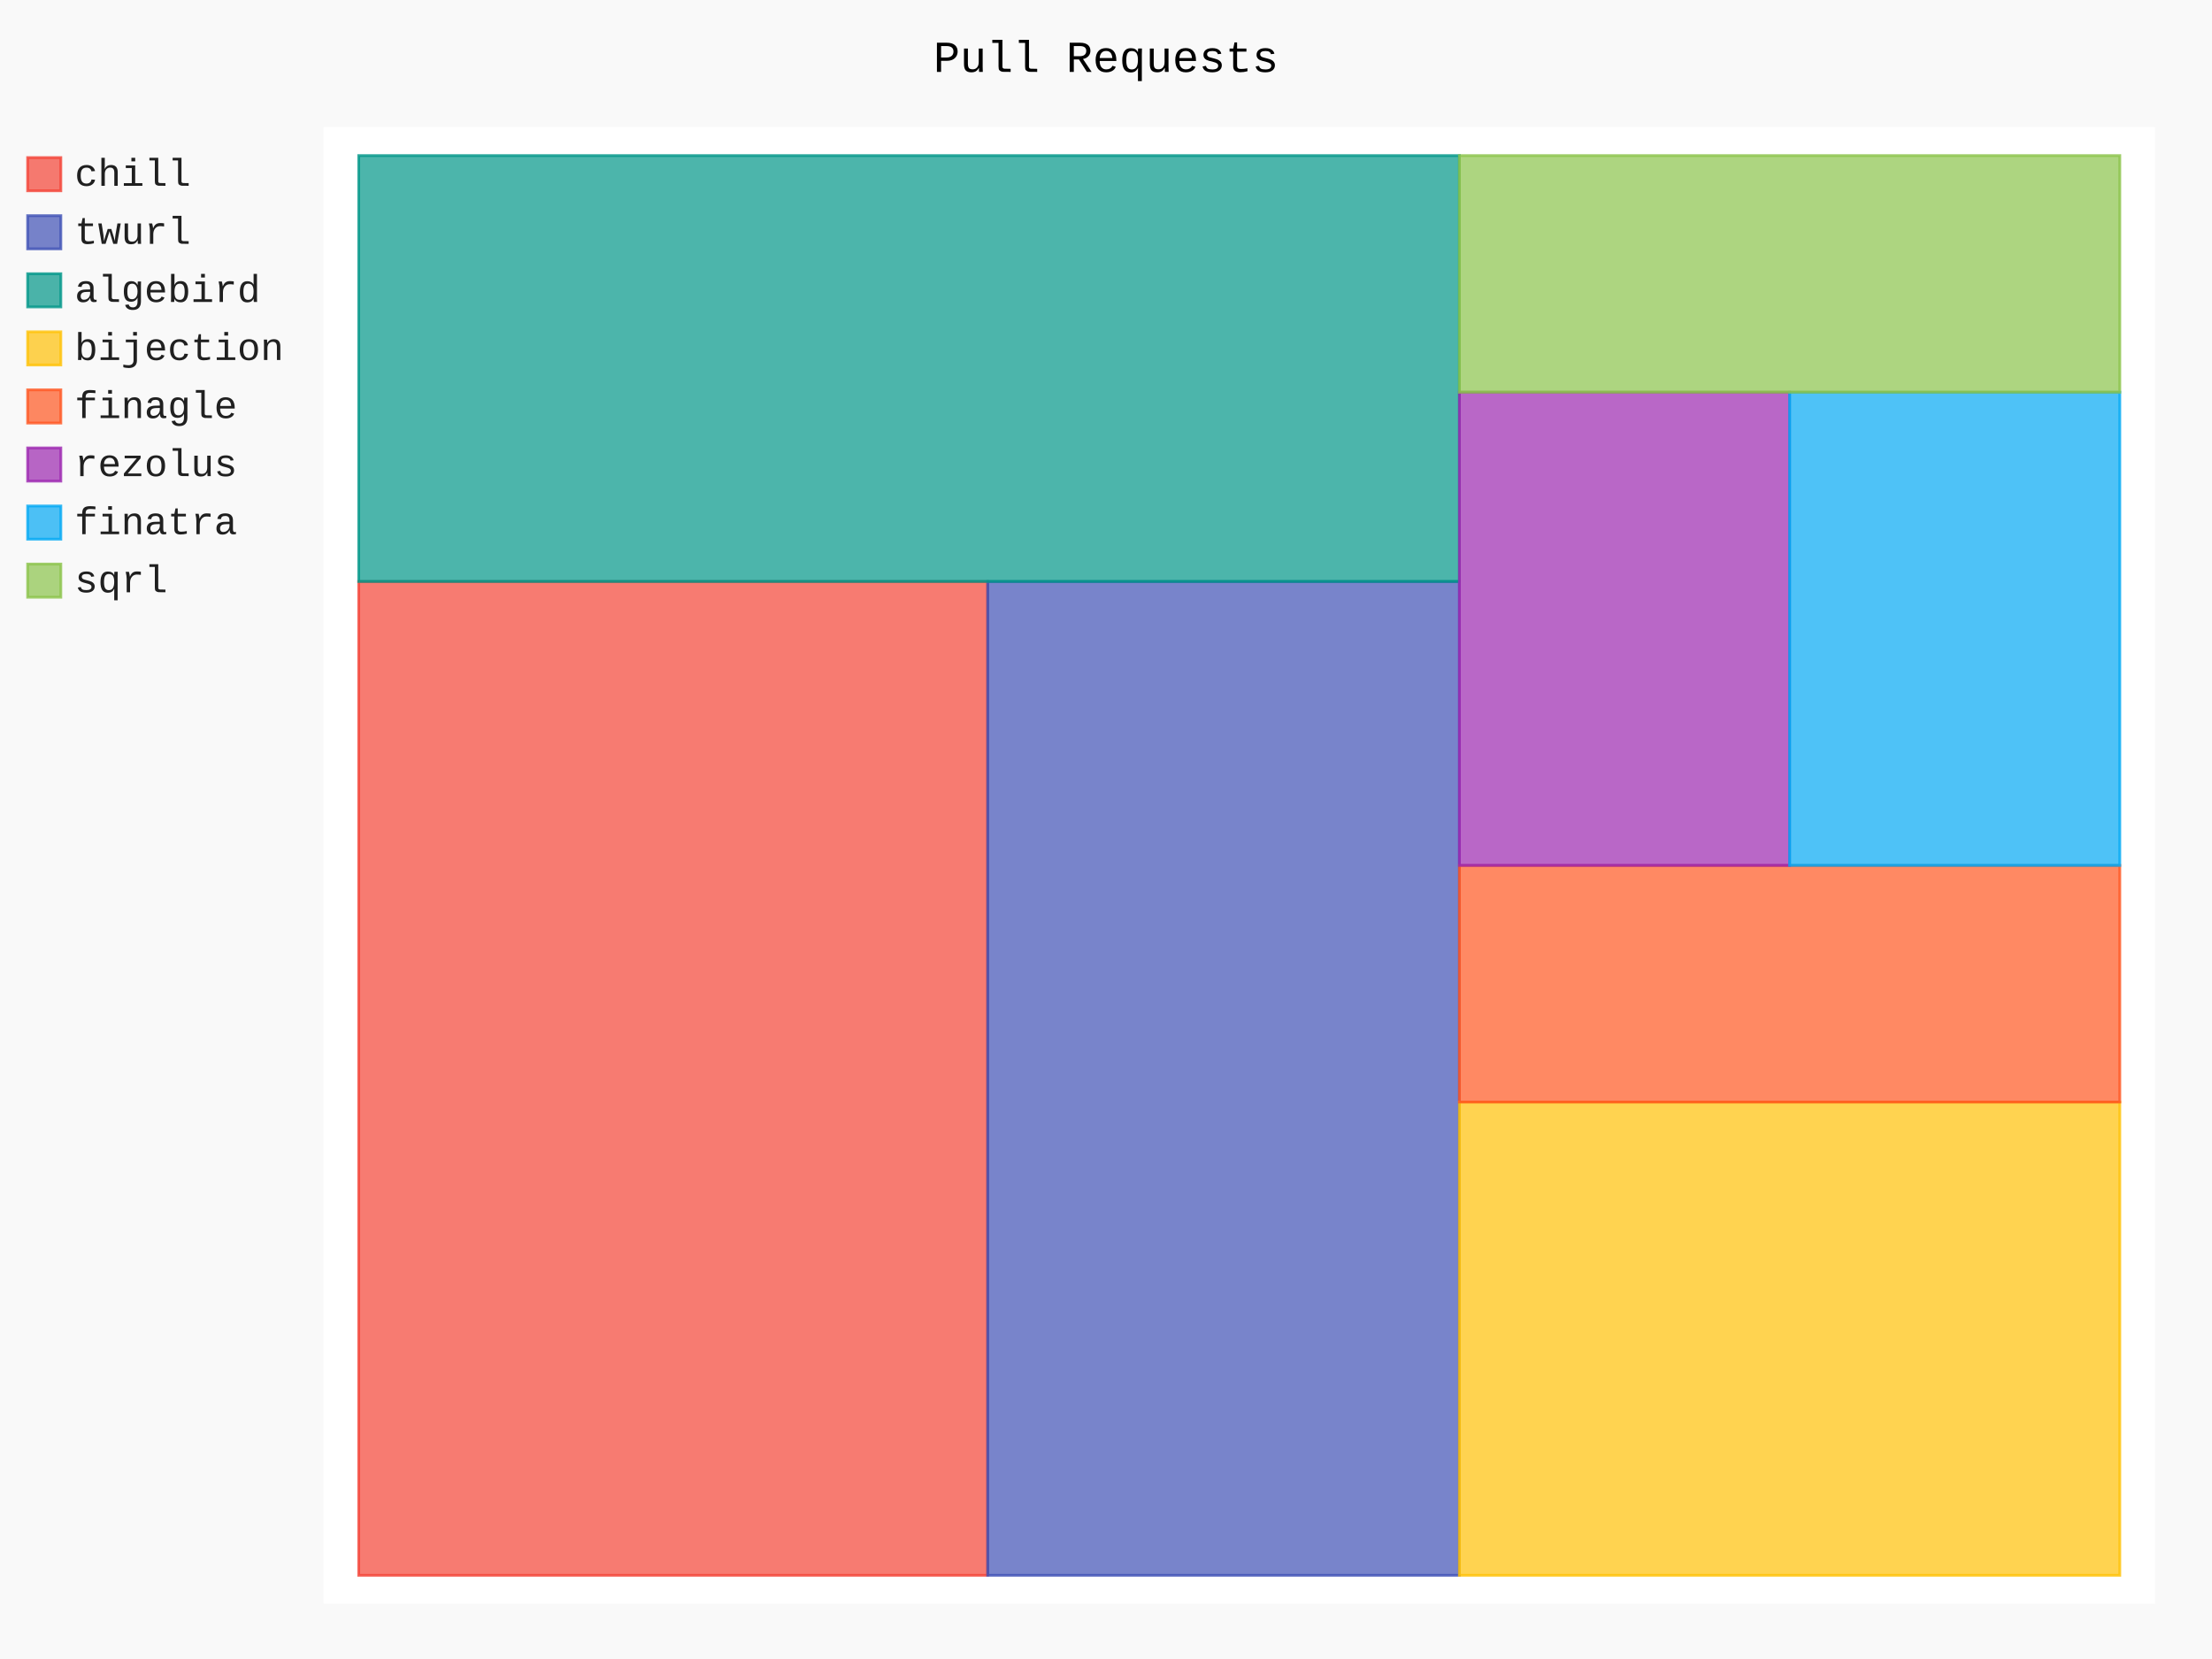
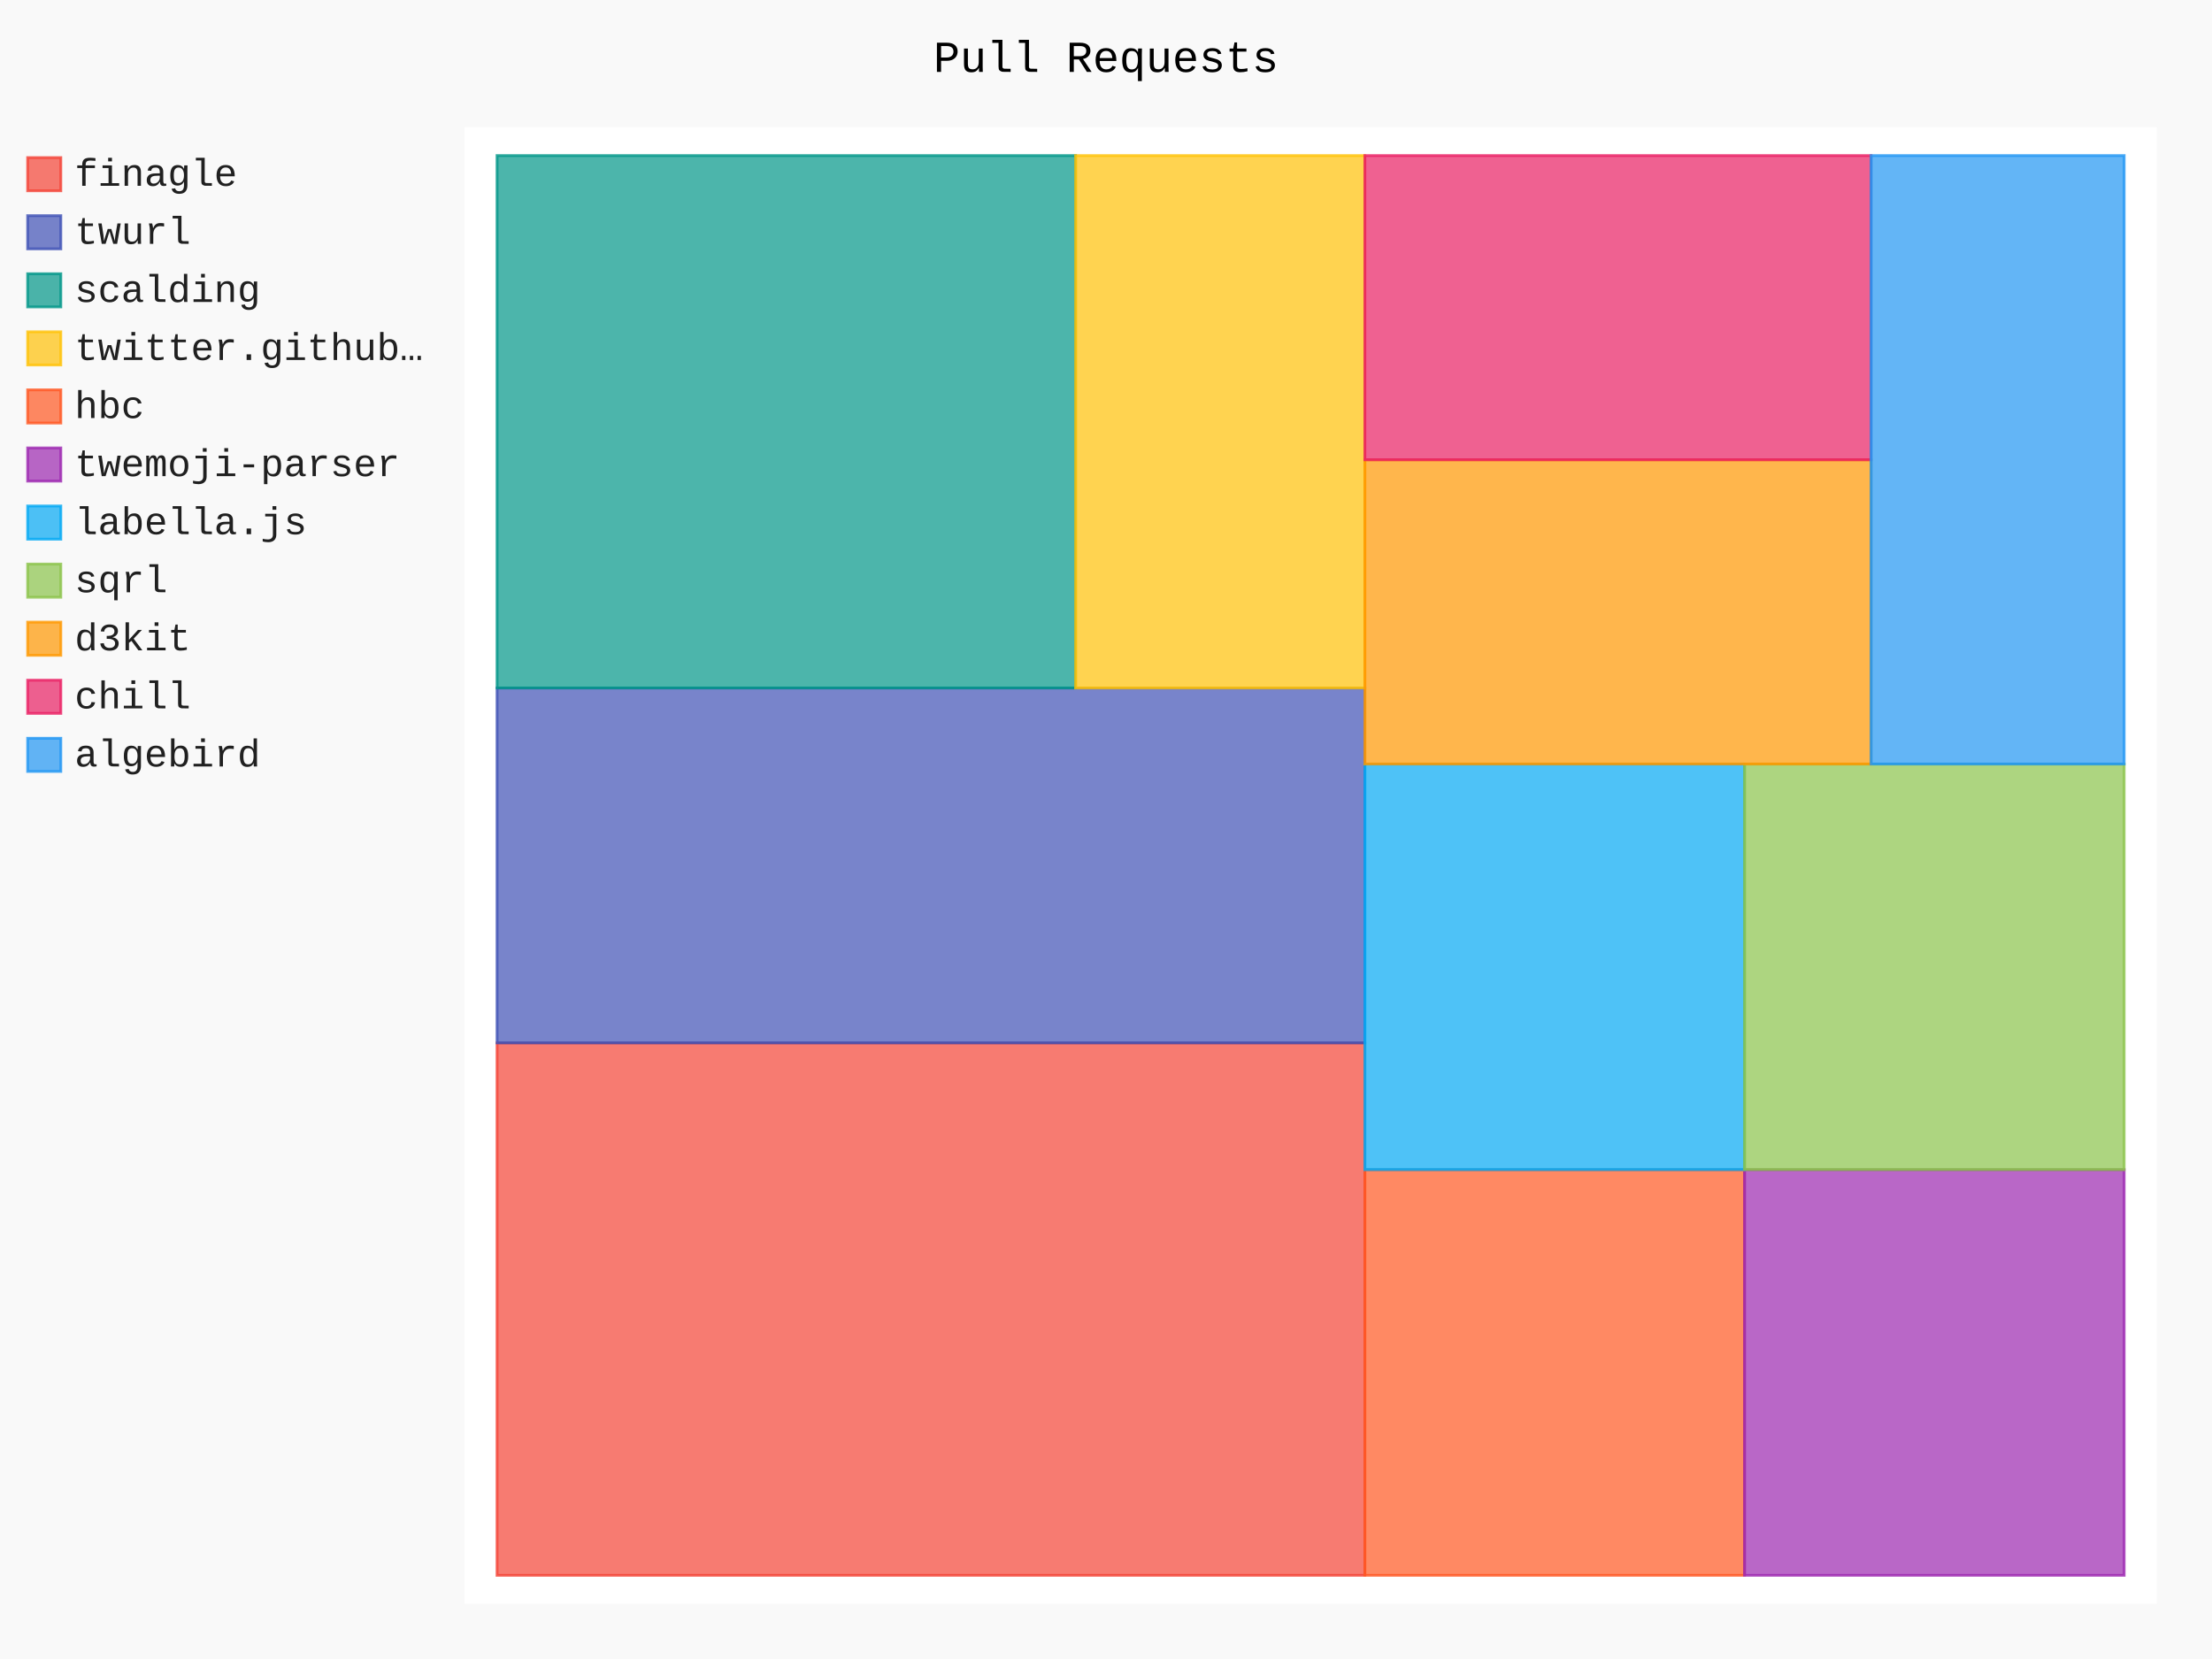
- <svg xmlns="http://www.w3.org/2000/svg" class="pygal-chart" id="chart-00b64960-4333-495f-93f5-dc9e5ab3e1af" viewBox="0 0 800 600">
+ <svg xmlns="http://www.w3.org/2000/svg" class="pygal-chart" id="chart-ea0b2c47-1f53-42cb-af7e-dedbce5cb8f7" viewBox="0 0 800 600">
  <defs>
-     <style type="text/css">#chart-00b64960-4333-495f-93f5-dc9e5ab3e1af{-webkit-user-select:none;-webkit-font-smoothing:antialiased;font-family:Consolas,"Liberation Mono",Menlo,Courier,monospace}#chart-00b64960-4333-495f-93f5-dc9e5ab3e1af .title{font-family:Consolas,"Liberation Mono",Menlo,Courier,monospace;font-size:16px}#chart-00b64960-4333-495f-93f5-dc9e5ab3e1af .legends .legend text{font-family:Consolas,"Liberation Mono",Menlo,Courier,monospace;font-size:14px}#chart-00b64960-4333-495f-93f5-dc9e5ab3e1af .axis text{font-family:Consolas,"Liberation Mono",Menlo,Courier,monospace;font-size:10px}#chart-00b64960-4333-495f-93f5-dc9e5ab3e1af .axis text.major{font-family:Consolas,"Liberation Mono",Menlo,Courier,monospace;font-size:10px}#chart-00b64960-4333-495f-93f5-dc9e5ab3e1af .text-overlay text.value{font-family:Consolas,"Liberation Mono",Menlo,Courier,monospace;font-size:16px}#chart-00b64960-4333-495f-93f5-dc9e5ab3e1af .text-overlay text.label{font-family:Consolas,"Liberation Mono",Menlo,Courier,monospace;font-size:10px}#chart-00b64960-4333-495f-93f5-dc9e5ab3e1af .tooltip{font-family:Consolas,"Liberation Mono",Menlo,Courier,monospace;font-size:14px}#chart-00b64960-4333-495f-93f5-dc9e5ab3e1af text.no_data{font-family:Consolas,"Liberation Mono",Menlo,Courier,monospace;font-size:64px}
- #chart-00b64960-4333-495f-93f5-dc9e5ab3e1af{background-color:rgba(249,249,249,1)}#chart-00b64960-4333-495f-93f5-dc9e5ab3e1af path,#chart-00b64960-4333-495f-93f5-dc9e5ab3e1af line,#chart-00b64960-4333-495f-93f5-dc9e5ab3e1af rect,#chart-00b64960-4333-495f-93f5-dc9e5ab3e1af circle{-webkit-transition:150ms;-moz-transition:150ms;transition:150ms}#chart-00b64960-4333-495f-93f5-dc9e5ab3e1af .graph &gt; .background{fill:rgba(249,249,249,1)}#chart-00b64960-4333-495f-93f5-dc9e5ab3e1af .plot &gt; .background{fill:rgba(255,255,255,1)}#chart-00b64960-4333-495f-93f5-dc9e5ab3e1af .graph{fill:rgba(0,0,0,.87)}#chart-00b64960-4333-495f-93f5-dc9e5ab3e1af text.no_data{fill:rgba(0,0,0,1)}#chart-00b64960-4333-495f-93f5-dc9e5ab3e1af .title{fill:rgba(0,0,0,1)}#chart-00b64960-4333-495f-93f5-dc9e5ab3e1af .legends .legend text{fill:rgba(0,0,0,.87)}#chart-00b64960-4333-495f-93f5-dc9e5ab3e1af .legends .legend:hover text{fill:rgba(0,0,0,1)}#chart-00b64960-4333-495f-93f5-dc9e5ab3e1af .axis .line{stroke:rgba(0,0,0,1)}#chart-00b64960-4333-495f-93f5-dc9e5ab3e1af .axis .guide.line{stroke:rgba(0,0,0,.54)}#chart-00b64960-4333-495f-93f5-dc9e5ab3e1af .axis .major.line{stroke:rgba(0,0,0,.87)}#chart-00b64960-4333-495f-93f5-dc9e5ab3e1af .axis text.major{fill:rgba(0,0,0,1)}#chart-00b64960-4333-495f-93f5-dc9e5ab3e1af .axis.y .guides:hover .guide.line,#chart-00b64960-4333-495f-93f5-dc9e5ab3e1af .line-graph .axis.x .guides:hover .guide.line,#chart-00b64960-4333-495f-93f5-dc9e5ab3e1af .stackedline-graph .axis.x .guides:hover .guide.line,#chart-00b64960-4333-495f-93f5-dc9e5ab3e1af .xy-graph .axis.x .guides:hover .guide.line{stroke:rgba(0,0,0,1)}#chart-00b64960-4333-495f-93f5-dc9e5ab3e1af .axis .guides:hover text{fill:rgba(0,0,0,1)}#chart-00b64960-4333-495f-93f5-dc9e5ab3e1af .reactive{fill-opacity:.7;stroke-opacity:.8}#chart-00b64960-4333-495f-93f5-dc9e5ab3e1af .ci{stroke:rgba(0,0,0,.87)}#chart-00b64960-4333-495f-93f5-dc9e5ab3e1af .reactive.active,#chart-00b64960-4333-495f-93f5-dc9e5ab3e1af .active .reactive{fill-opacity:.8;stroke-opacity:.9;stroke-width:4}#chart-00b64960-4333-495f-93f5-dc9e5ab3e1af .ci .reactive.active{stroke-width:1.5}#chart-00b64960-4333-495f-93f5-dc9e5ab3e1af .series text{fill:rgba(0,0,0,1)}#chart-00b64960-4333-495f-93f5-dc9e5ab3e1af .tooltip rect{fill:rgba(255,255,255,1);stroke:rgba(0,0,0,1);-webkit-transition:opacity 150ms;-moz-transition:opacity 150ms;transition:opacity 150ms}#chart-00b64960-4333-495f-93f5-dc9e5ab3e1af .tooltip .label{fill:rgba(0,0,0,.87)}#chart-00b64960-4333-495f-93f5-dc9e5ab3e1af .tooltip .label{fill:rgba(0,0,0,.87)}#chart-00b64960-4333-495f-93f5-dc9e5ab3e1af .tooltip .legend{font-size:.8em;fill:rgba(0,0,0,.54)}#chart-00b64960-4333-495f-93f5-dc9e5ab3e1af .tooltip .x_label{font-size:.6em;fill:rgba(0,0,0,1)}#chart-00b64960-4333-495f-93f5-dc9e5ab3e1af .tooltip .xlink{font-size:.5em;text-decoration:underline}#chart-00b64960-4333-495f-93f5-dc9e5ab3e1af .tooltip .value{font-size:1.5em}#chart-00b64960-4333-495f-93f5-dc9e5ab3e1af .bound{font-size:.5em}#chart-00b64960-4333-495f-93f5-dc9e5ab3e1af .max-value{font-size:.75em;fill:rgba(0,0,0,.54)}#chart-00b64960-4333-495f-93f5-dc9e5ab3e1af .map-element{fill:rgba(255,255,255,1);stroke:rgba(0,0,0,.54) !important}#chart-00b64960-4333-495f-93f5-dc9e5ab3e1af .map-element .reactive{fill-opacity:inherit;stroke-opacity:inherit}#chart-00b64960-4333-495f-93f5-dc9e5ab3e1af .color-0,#chart-00b64960-4333-495f-93f5-dc9e5ab3e1af .color-0 a:visited{stroke:#F44336;fill:#F44336}#chart-00b64960-4333-495f-93f5-dc9e5ab3e1af .color-1,#chart-00b64960-4333-495f-93f5-dc9e5ab3e1af .color-1 a:visited{stroke:#3F51B5;fill:#3F51B5}#chart-00b64960-4333-495f-93f5-dc9e5ab3e1af .color-2,#chart-00b64960-4333-495f-93f5-dc9e5ab3e1af .color-2 a:visited{stroke:#009688;fill:#009688}#chart-00b64960-4333-495f-93f5-dc9e5ab3e1af .color-3,#chart-00b64960-4333-495f-93f5-dc9e5ab3e1af .color-3 a:visited{stroke:#FFC107;fill:#FFC107}#chart-00b64960-4333-495f-93f5-dc9e5ab3e1af .color-4,#chart-00b64960-4333-495f-93f5-dc9e5ab3e1af .color-4 a:visited{stroke:#FF5722;fill:#FF5722}#chart-00b64960-4333-495f-93f5-dc9e5ab3e1af .color-5,#chart-00b64960-4333-495f-93f5-dc9e5ab3e1af .color-5 a:visited{stroke:#9C27B0;fill:#9C27B0}#chart-00b64960-4333-495f-93f5-dc9e5ab3e1af .color-6,#chart-00b64960-4333-495f-93f5-dc9e5ab3e1af .color-6 a:visited{stroke:#03A9F4;fill:#03A9F4}#chart-00b64960-4333-495f-93f5-dc9e5ab3e1af .color-7,#chart-00b64960-4333-495f-93f5-dc9e5ab3e1af .color-7 a:visited{stroke:#8BC34A;fill:#8BC34A}#chart-00b64960-4333-495f-93f5-dc9e5ab3e1af .text-overlay .color-0 text{fill:black}#chart-00b64960-4333-495f-93f5-dc9e5ab3e1af .text-overlay .color-1 text{fill:black}#chart-00b64960-4333-495f-93f5-dc9e5ab3e1af .text-overlay .color-2 text{fill:black}#chart-00b64960-4333-495f-93f5-dc9e5ab3e1af .text-overlay .color-3 text{fill:black}#chart-00b64960-4333-495f-93f5-dc9e5ab3e1af .text-overlay .color-4 text{fill:black}#chart-00b64960-4333-495f-93f5-dc9e5ab3e1af .text-overlay .color-5 text{fill:black}#chart-00b64960-4333-495f-93f5-dc9e5ab3e1af .text-overlay .color-6 text{fill:black}#chart-00b64960-4333-495f-93f5-dc9e5ab3e1af .text-overlay .color-7 text{fill:black}
- #chart-00b64960-4333-495f-93f5-dc9e5ab3e1af text.no_data{text-anchor:middle}#chart-00b64960-4333-495f-93f5-dc9e5ab3e1af .guide.line{fill:none}#chart-00b64960-4333-495f-93f5-dc9e5ab3e1af .centered{text-anchor:middle}#chart-00b64960-4333-495f-93f5-dc9e5ab3e1af .title{text-anchor:middle}#chart-00b64960-4333-495f-93f5-dc9e5ab3e1af .legends .legend text{fill-opacity:1}#chart-00b64960-4333-495f-93f5-dc9e5ab3e1af .axis.x text{text-anchor:middle}#chart-00b64960-4333-495f-93f5-dc9e5ab3e1af .axis.x:not(.web) text[transform]{text-anchor:start}#chart-00b64960-4333-495f-93f5-dc9e5ab3e1af .axis.x:not(.web) text[transform].backwards{text-anchor:end}#chart-00b64960-4333-495f-93f5-dc9e5ab3e1af .axis.y text{text-anchor:end}#chart-00b64960-4333-495f-93f5-dc9e5ab3e1af .axis.y text[transform].backwards{text-anchor:start}#chart-00b64960-4333-495f-93f5-dc9e5ab3e1af .axis.y2 text{text-anchor:start}#chart-00b64960-4333-495f-93f5-dc9e5ab3e1af .axis.y2 text[transform].backwards{text-anchor:end}#chart-00b64960-4333-495f-93f5-dc9e5ab3e1af .axis .guide.line{stroke-dasharray:4,4}#chart-00b64960-4333-495f-93f5-dc9e5ab3e1af .axis .major.guide.line{stroke-dasharray:6,6}#chart-00b64960-4333-495f-93f5-dc9e5ab3e1af .horizontal .axis.y .guide.line,#chart-00b64960-4333-495f-93f5-dc9e5ab3e1af .horizontal .axis.y2 .guide.line,#chart-00b64960-4333-495f-93f5-dc9e5ab3e1af .vertical .axis.x .guide.line{opacity:0}#chart-00b64960-4333-495f-93f5-dc9e5ab3e1af .horizontal .axis.always_show .guide.line,#chart-00b64960-4333-495f-93f5-dc9e5ab3e1af .vertical .axis.always_show .guide.line{opacity:1 !important}#chart-00b64960-4333-495f-93f5-dc9e5ab3e1af .axis.y .guides:hover .guide.line,#chart-00b64960-4333-495f-93f5-dc9e5ab3e1af .axis.y2 .guides:hover .guide.line,#chart-00b64960-4333-495f-93f5-dc9e5ab3e1af .axis.x .guides:hover .guide.line{opacity:1}#chart-00b64960-4333-495f-93f5-dc9e5ab3e1af .axis .guides:hover text{opacity:1}#chart-00b64960-4333-495f-93f5-dc9e5ab3e1af .nofill{fill:none}#chart-00b64960-4333-495f-93f5-dc9e5ab3e1af .subtle-fill{fill-opacity:.2}#chart-00b64960-4333-495f-93f5-dc9e5ab3e1af .dot{stroke-width:1px;fill-opacity:1}#chart-00b64960-4333-495f-93f5-dc9e5ab3e1af .dot.active{stroke-width:5px}#chart-00b64960-4333-495f-93f5-dc9e5ab3e1af .dot.negative{fill:transparent}#chart-00b64960-4333-495f-93f5-dc9e5ab3e1af text,#chart-00b64960-4333-495f-93f5-dc9e5ab3e1af tspan{stroke:none !important}#chart-00b64960-4333-495f-93f5-dc9e5ab3e1af .series text.active{opacity:1}#chart-00b64960-4333-495f-93f5-dc9e5ab3e1af .tooltip rect{fill-opacity:.95;stroke-width:.5}#chart-00b64960-4333-495f-93f5-dc9e5ab3e1af .tooltip text{fill-opacity:1}#chart-00b64960-4333-495f-93f5-dc9e5ab3e1af .showable{visibility:hidden}#chart-00b64960-4333-495f-93f5-dc9e5ab3e1af .showable.shown{visibility:visible}#chart-00b64960-4333-495f-93f5-dc9e5ab3e1af .gauge-background{fill:rgba(229,229,229,1);stroke:none}#chart-00b64960-4333-495f-93f5-dc9e5ab3e1af .bg-lines{stroke:rgba(249,249,249,1);stroke-width:2px}</style>
+     <style type="text/css">#chart-ea0b2c47-1f53-42cb-af7e-dedbce5cb8f7{-webkit-user-select:none;-webkit-font-smoothing:antialiased;font-family:Consolas,"Liberation Mono",Menlo,Courier,monospace}#chart-ea0b2c47-1f53-42cb-af7e-dedbce5cb8f7 .title{font-family:Consolas,"Liberation Mono",Menlo,Courier,monospace;font-size:16px}#chart-ea0b2c47-1f53-42cb-af7e-dedbce5cb8f7 .legends .legend text{font-family:Consolas,"Liberation Mono",Menlo,Courier,monospace;font-size:14px}#chart-ea0b2c47-1f53-42cb-af7e-dedbce5cb8f7 .axis text{font-family:Consolas,"Liberation Mono",Menlo,Courier,monospace;font-size:10px}#chart-ea0b2c47-1f53-42cb-af7e-dedbce5cb8f7 .axis text.major{font-family:Consolas,"Liberation Mono",Menlo,Courier,monospace;font-size:10px}#chart-ea0b2c47-1f53-42cb-af7e-dedbce5cb8f7 .text-overlay text.value{font-family:Consolas,"Liberation Mono",Menlo,Courier,monospace;font-size:16px}#chart-ea0b2c47-1f53-42cb-af7e-dedbce5cb8f7 .text-overlay text.label{font-family:Consolas,"Liberation Mono",Menlo,Courier,monospace;font-size:10px}#chart-ea0b2c47-1f53-42cb-af7e-dedbce5cb8f7 .tooltip{font-family:Consolas,"Liberation Mono",Menlo,Courier,monospace;font-size:14px}#chart-ea0b2c47-1f53-42cb-af7e-dedbce5cb8f7 text.no_data{font-family:Consolas,"Liberation Mono",Menlo,Courier,monospace;font-size:64px}
+ #chart-ea0b2c47-1f53-42cb-af7e-dedbce5cb8f7{background-color:rgba(249,249,249,1)}#chart-ea0b2c47-1f53-42cb-af7e-dedbce5cb8f7 path,#chart-ea0b2c47-1f53-42cb-af7e-dedbce5cb8f7 line,#chart-ea0b2c47-1f53-42cb-af7e-dedbce5cb8f7 rect,#chart-ea0b2c47-1f53-42cb-af7e-dedbce5cb8f7 circle{-webkit-transition:150ms;-moz-transition:150ms;transition:150ms}#chart-ea0b2c47-1f53-42cb-af7e-dedbce5cb8f7 .graph &gt; .background{fill:rgba(249,249,249,1)}#chart-ea0b2c47-1f53-42cb-af7e-dedbce5cb8f7 .plot &gt; .background{fill:rgba(255,255,255,1)}#chart-ea0b2c47-1f53-42cb-af7e-dedbce5cb8f7 .graph{fill:rgba(0,0,0,.87)}#chart-ea0b2c47-1f53-42cb-af7e-dedbce5cb8f7 text.no_data{fill:rgba(0,0,0,1)}#chart-ea0b2c47-1f53-42cb-af7e-dedbce5cb8f7 .title{fill:rgba(0,0,0,1)}#chart-ea0b2c47-1f53-42cb-af7e-dedbce5cb8f7 .legends .legend text{fill:rgba(0,0,0,.87)}#chart-ea0b2c47-1f53-42cb-af7e-dedbce5cb8f7 .legends .legend:hover text{fill:rgba(0,0,0,1)}#chart-ea0b2c47-1f53-42cb-af7e-dedbce5cb8f7 .axis .line{stroke:rgba(0,0,0,1)}#chart-ea0b2c47-1f53-42cb-af7e-dedbce5cb8f7 .axis .guide.line{stroke:rgba(0,0,0,.54)}#chart-ea0b2c47-1f53-42cb-af7e-dedbce5cb8f7 .axis .major.line{stroke:rgba(0,0,0,.87)}#chart-ea0b2c47-1f53-42cb-af7e-dedbce5cb8f7 .axis text.major{fill:rgba(0,0,0,1)}#chart-ea0b2c47-1f53-42cb-af7e-dedbce5cb8f7 .axis.y .guides:hover .guide.line,#chart-ea0b2c47-1f53-42cb-af7e-dedbce5cb8f7 .line-graph .axis.x .guides:hover .guide.line,#chart-ea0b2c47-1f53-42cb-af7e-dedbce5cb8f7 .stackedline-graph .axis.x .guides:hover .guide.line,#chart-ea0b2c47-1f53-42cb-af7e-dedbce5cb8f7 .xy-graph .axis.x .guides:hover .guide.line{stroke:rgba(0,0,0,1)}#chart-ea0b2c47-1f53-42cb-af7e-dedbce5cb8f7 .axis .guides:hover text{fill:rgba(0,0,0,1)}#chart-ea0b2c47-1f53-42cb-af7e-dedbce5cb8f7 .reactive{fill-opacity:.7;stroke-opacity:.8}#chart-ea0b2c47-1f53-42cb-af7e-dedbce5cb8f7 .ci{stroke:rgba(0,0,0,.87)}#chart-ea0b2c47-1f53-42cb-af7e-dedbce5cb8f7 .reactive.active,#chart-ea0b2c47-1f53-42cb-af7e-dedbce5cb8f7 .active .reactive{fill-opacity:.8;stroke-opacity:.9;stroke-width:4}#chart-ea0b2c47-1f53-42cb-af7e-dedbce5cb8f7 .ci .reactive.active{stroke-width:1.5}#chart-ea0b2c47-1f53-42cb-af7e-dedbce5cb8f7 .series text{fill:rgba(0,0,0,1)}#chart-ea0b2c47-1f53-42cb-af7e-dedbce5cb8f7 .tooltip rect{fill:rgba(255,255,255,1);stroke:rgba(0,0,0,1);-webkit-transition:opacity 150ms;-moz-transition:opacity 150ms;transition:opacity 150ms}#chart-ea0b2c47-1f53-42cb-af7e-dedbce5cb8f7 .tooltip .label{fill:rgba(0,0,0,.87)}#chart-ea0b2c47-1f53-42cb-af7e-dedbce5cb8f7 .tooltip .label{fill:rgba(0,0,0,.87)}#chart-ea0b2c47-1f53-42cb-af7e-dedbce5cb8f7 .tooltip .legend{font-size:.8em;fill:rgba(0,0,0,.54)}#chart-ea0b2c47-1f53-42cb-af7e-dedbce5cb8f7 .tooltip .x_label{font-size:.6em;fill:rgba(0,0,0,1)}#chart-ea0b2c47-1f53-42cb-af7e-dedbce5cb8f7 .tooltip .xlink{font-size:.5em;text-decoration:underline}#chart-ea0b2c47-1f53-42cb-af7e-dedbce5cb8f7 .tooltip .value{font-size:1.5em}#chart-ea0b2c47-1f53-42cb-af7e-dedbce5cb8f7 .bound{font-size:.5em}#chart-ea0b2c47-1f53-42cb-af7e-dedbce5cb8f7 .max-value{font-size:.75em;fill:rgba(0,0,0,.54)}#chart-ea0b2c47-1f53-42cb-af7e-dedbce5cb8f7 .map-element{fill:rgba(255,255,255,1);stroke:rgba(0,0,0,.54) !important}#chart-ea0b2c47-1f53-42cb-af7e-dedbce5cb8f7 .map-element .reactive{fill-opacity:inherit;stroke-opacity:inherit}#chart-ea0b2c47-1f53-42cb-af7e-dedbce5cb8f7 .color-0,#chart-ea0b2c47-1f53-42cb-af7e-dedbce5cb8f7 .color-0 a:visited{stroke:#F44336;fill:#F44336}#chart-ea0b2c47-1f53-42cb-af7e-dedbce5cb8f7 .color-1,#chart-ea0b2c47-1f53-42cb-af7e-dedbce5cb8f7 .color-1 a:visited{stroke:#3F51B5;fill:#3F51B5}#chart-ea0b2c47-1f53-42cb-af7e-dedbce5cb8f7 .color-2,#chart-ea0b2c47-1f53-42cb-af7e-dedbce5cb8f7 .color-2 a:visited{stroke:#009688;fill:#009688}#chart-ea0b2c47-1f53-42cb-af7e-dedbce5cb8f7 .color-3,#chart-ea0b2c47-1f53-42cb-af7e-dedbce5cb8f7 .color-3 a:visited{stroke:#FFC107;fill:#FFC107}#chart-ea0b2c47-1f53-42cb-af7e-dedbce5cb8f7 .color-4,#chart-ea0b2c47-1f53-42cb-af7e-dedbce5cb8f7 .color-4 a:visited{stroke:#FF5722;fill:#FF5722}#chart-ea0b2c47-1f53-42cb-af7e-dedbce5cb8f7 .color-5,#chart-ea0b2c47-1f53-42cb-af7e-dedbce5cb8f7 .color-5 a:visited{stroke:#9C27B0;fill:#9C27B0}#chart-ea0b2c47-1f53-42cb-af7e-dedbce5cb8f7 .color-6,#chart-ea0b2c47-1f53-42cb-af7e-dedbce5cb8f7 .color-6 a:visited{stroke:#03A9F4;fill:#03A9F4}#chart-ea0b2c47-1f53-42cb-af7e-dedbce5cb8f7 .color-7,#chart-ea0b2c47-1f53-42cb-af7e-dedbce5cb8f7 .color-7 a:visited{stroke:#8BC34A;fill:#8BC34A}#chart-ea0b2c47-1f53-42cb-af7e-dedbce5cb8f7 .color-8,#chart-ea0b2c47-1f53-42cb-af7e-dedbce5cb8f7 .color-8 a:visited{stroke:#FF9800;fill:#FF9800}#chart-ea0b2c47-1f53-42cb-af7e-dedbce5cb8f7 .color-9,#chart-ea0b2c47-1f53-42cb-af7e-dedbce5cb8f7 .color-9 a:visited{stroke:#E91E63;fill:#E91E63}#chart-ea0b2c47-1f53-42cb-af7e-dedbce5cb8f7 .color-10,#chart-ea0b2c47-1f53-42cb-af7e-dedbce5cb8f7 .color-10 a:visited{stroke:#2196F3;fill:#2196F3}#chart-ea0b2c47-1f53-42cb-af7e-dedbce5cb8f7 .text-overlay .color-0 text{fill:black}#chart-ea0b2c47-1f53-42cb-af7e-dedbce5cb8f7 .text-overlay .color-1 text{fill:black}#chart-ea0b2c47-1f53-42cb-af7e-dedbce5cb8f7 .text-overlay .color-2 text{fill:black}#chart-ea0b2c47-1f53-42cb-af7e-dedbce5cb8f7 .text-overlay .color-3 text{fill:black}#chart-ea0b2c47-1f53-42cb-af7e-dedbce5cb8f7 .text-overlay .color-4 text{fill:black}#chart-ea0b2c47-1f53-42cb-af7e-dedbce5cb8f7 .text-overlay .color-5 text{fill:black}#chart-ea0b2c47-1f53-42cb-af7e-dedbce5cb8f7 .text-overlay .color-6 text{fill:black}#chart-ea0b2c47-1f53-42cb-af7e-dedbce5cb8f7 .text-overlay .color-7 text{fill:black}#chart-ea0b2c47-1f53-42cb-af7e-dedbce5cb8f7 .text-overlay .color-8 text{fill:black}#chart-ea0b2c47-1f53-42cb-af7e-dedbce5cb8f7 .text-overlay .color-9 text{fill:black}#chart-ea0b2c47-1f53-42cb-af7e-dedbce5cb8f7 .text-overlay .color-10 text{fill:black}
+ #chart-ea0b2c47-1f53-42cb-af7e-dedbce5cb8f7 text.no_data{text-anchor:middle}#chart-ea0b2c47-1f53-42cb-af7e-dedbce5cb8f7 .guide.line{fill:none}#chart-ea0b2c47-1f53-42cb-af7e-dedbce5cb8f7 .centered{text-anchor:middle}#chart-ea0b2c47-1f53-42cb-af7e-dedbce5cb8f7 .title{text-anchor:middle}#chart-ea0b2c47-1f53-42cb-af7e-dedbce5cb8f7 .legends .legend text{fill-opacity:1}#chart-ea0b2c47-1f53-42cb-af7e-dedbce5cb8f7 .axis.x text{text-anchor:middle}#chart-ea0b2c47-1f53-42cb-af7e-dedbce5cb8f7 .axis.x:not(.web) text[transform]{text-anchor:start}#chart-ea0b2c47-1f53-42cb-af7e-dedbce5cb8f7 .axis.x:not(.web) text[transform].backwards{text-anchor:end}#chart-ea0b2c47-1f53-42cb-af7e-dedbce5cb8f7 .axis.y text{text-anchor:end}#chart-ea0b2c47-1f53-42cb-af7e-dedbce5cb8f7 .axis.y text[transform].backwards{text-anchor:start}#chart-ea0b2c47-1f53-42cb-af7e-dedbce5cb8f7 .axis.y2 text{text-anchor:start}#chart-ea0b2c47-1f53-42cb-af7e-dedbce5cb8f7 .axis.y2 text[transform].backwards{text-anchor:end}#chart-ea0b2c47-1f53-42cb-af7e-dedbce5cb8f7 .axis .guide.line{stroke-dasharray:4,4}#chart-ea0b2c47-1f53-42cb-af7e-dedbce5cb8f7 .axis .major.guide.line{stroke-dasharray:6,6}#chart-ea0b2c47-1f53-42cb-af7e-dedbce5cb8f7 .horizontal .axis.y .guide.line,#chart-ea0b2c47-1f53-42cb-af7e-dedbce5cb8f7 .horizontal .axis.y2 .guide.line,#chart-ea0b2c47-1f53-42cb-af7e-dedbce5cb8f7 .vertical .axis.x .guide.line{opacity:0}#chart-ea0b2c47-1f53-42cb-af7e-dedbce5cb8f7 .horizontal .axis.always_show .guide.line,#chart-ea0b2c47-1f53-42cb-af7e-dedbce5cb8f7 .vertical .axis.always_show .guide.line{opacity:1 !important}#chart-ea0b2c47-1f53-42cb-af7e-dedbce5cb8f7 .axis.y .guides:hover .guide.line,#chart-ea0b2c47-1f53-42cb-af7e-dedbce5cb8f7 .axis.y2 .guides:hover .guide.line,#chart-ea0b2c47-1f53-42cb-af7e-dedbce5cb8f7 .axis.x .guides:hover .guide.line{opacity:1}#chart-ea0b2c47-1f53-42cb-af7e-dedbce5cb8f7 .axis .guides:hover text{opacity:1}#chart-ea0b2c47-1f53-42cb-af7e-dedbce5cb8f7 .nofill{fill:none}#chart-ea0b2c47-1f53-42cb-af7e-dedbce5cb8f7 .subtle-fill{fill-opacity:.2}#chart-ea0b2c47-1f53-42cb-af7e-dedbce5cb8f7 .dot{stroke-width:1px;fill-opacity:1}#chart-ea0b2c47-1f53-42cb-af7e-dedbce5cb8f7 .dot.active{stroke-width:5px}#chart-ea0b2c47-1f53-42cb-af7e-dedbce5cb8f7 .dot.negative{fill:transparent}#chart-ea0b2c47-1f53-42cb-af7e-dedbce5cb8f7 text,#chart-ea0b2c47-1f53-42cb-af7e-dedbce5cb8f7 tspan{stroke:none !important}#chart-ea0b2c47-1f53-42cb-af7e-dedbce5cb8f7 .series text.active{opacity:1}#chart-ea0b2c47-1f53-42cb-af7e-dedbce5cb8f7 .tooltip rect{fill-opacity:.95;stroke-width:.5}#chart-ea0b2c47-1f53-42cb-af7e-dedbce5cb8f7 .tooltip text{fill-opacity:1}#chart-ea0b2c47-1f53-42cb-af7e-dedbce5cb8f7 .showable{visibility:hidden}#chart-ea0b2c47-1f53-42cb-af7e-dedbce5cb8f7 .showable.shown{visibility:visible}#chart-ea0b2c47-1f53-42cb-af7e-dedbce5cb8f7 .gauge-background{fill:rgba(229,229,229,1);stroke:none}#chart-ea0b2c47-1f53-42cb-af7e-dedbce5cb8f7 .bg-lines{stroke:rgba(249,249,249,1);stroke-width:2px}</style>
  </defs>
  <g class="graph treemap-graph vertical">
    <rect class="background" height="600" width="800" x="0" y="0" />
-     <g class="plot" transform="translate(117, 46)">
-       <rect class="background" height="534" width="662.4" x="0" y="0" />
+     <g class="plot" transform="translate(168, 46)">
+       <rect class="background" height="534" width="612.0" x="0" y="0" />
      <g class="series serie-0 color-0">
        <g class="rects">
          <g class="rect">
-             <rect class="rect reactive tooltip-trigger" height="359.423" width="227.473" x="12.738" y="164.308" />
+             <rect class="rect reactive tooltip-trigger" height="192.548" width="313.846" x="11.769" y="331.183" />
          </g>
        </g>
      </g>
      <g class="series serie-1 color-1">
        <g class="rects">
          <g class="rect">
-             <rect class="rect reactive tooltip-trigger" height="359.423" width="170.604" x="240.211" y="164.308" />
+             <rect class="rect reactive tooltip-trigger" height="128.365" width="313.846" x="11.769" y="202.817" />
          </g>
        </g>
      </g>
      <g class="series serie-2 color-2">
        <g class="rects">
          <g class="rect">
-             <rect class="rect reactive tooltip-trigger" height="154.038" width="398.077" x="12.738" y="10.269" />
+             <rect class="rect reactive tooltip-trigger" height="192.548" width="209.231" x="11.769" y="10.269" />
          </g>
        </g>
      </g>
      <g class="series serie-3 color-3">
        <g class="rects">
          <g class="rect">
-             <rect class="rect reactive tooltip-trigger" height="171.154" width="238.846" x="410.815" y="352.577" />
+             <rect class="rect reactive tooltip-trigger" height="192.548" width="104.615" x="221" y="10.269" />
          </g>
        </g>
      </g>
      <g class="series serie-4 color-4">
        <g class="rects">
          <g class="rect">
-             <rect class="rect reactive tooltip-trigger" height="85.577" width="238.846" x="410.815" y="267.0" />
+             <rect class="rect reactive tooltip-trigger" height="146.703" width="137.308" x="325.615" y="377.027" />
          </g>
        </g>
      </g>
      <g class="series serie-5 color-5">
        <g class="rects">
          <g class="rect">
-             <rect class="rect reactive tooltip-trigger" height="171.154" width="119.423" x="410.815" y="95.846" />
+             <rect class="rect reactive tooltip-trigger" height="146.703" width="137.308" x="462.923" y="377.027" />
          </g>
        </g>
      </g>
      <g class="series serie-6 color-6">
        <g class="rects">
          <g class="rect">
-             <rect class="rect reactive tooltip-trigger" height="171.154" width="119.423" x="530.238" y="95.846" />
+             <rect class="rect reactive tooltip-trigger" height="146.703" width="137.308" x="325.615" y="230.324" />
          </g>
        </g>
      </g>
      <g class="series serie-7 color-7">
        <g class="rects">
          <g class="rect">
-             <rect class="rect reactive tooltip-trigger" height="85.577" width="238.846" x="410.815" y="10.269" />
+             <rect class="rect reactive tooltip-trigger" height="146.703" width="137.308" x="462.923" y="230.324" />
+           </g>
+         </g>
+       </g>
+       <g class="series serie-8 color-8">
+         <g class="rects">
+           <g class="rect">
+             <rect class="rect reactive tooltip-trigger" height="110.027" width="183.077" x="325.615" y="120.297" />
+           </g>
+         </g>
+       </g>
+       <g class="series serie-9 color-9">
+         <g class="rects">
+           <g class="rect">
+             <rect class="rect reactive tooltip-trigger" height="110.027" width="183.077" x="325.615" y="10.269" />
+           </g>
+         </g>
+       </g>
+       <g class="series serie-10 color-10">
+         <g class="rects">
+           <g class="rect">
+             <rect class="rect reactive tooltip-trigger" height="220.055" width="91.538" x="508.692" y="10.269" />
          </g>
        </g>
      </g>
    </g>
    <g class="titles">
      <text class="title plot_title" x="400.0" y="26">Pull Requests</text>
    </g>
-     <g class="plot overlay" transform="translate(117, 46)">
+     <g class="plot overlay" transform="translate(168, 46)">
      <g class="series serie-0 color-0" />
      <g class="series serie-1 color-1" />
      <g class="series serie-2 color-2" />
      <g class="series serie-3 color-3" />
      <g class="series serie-4 color-4" />
      <g class="series serie-5 color-5" />
      <g class="series serie-6 color-6" />
      <g class="series serie-7 color-7" />
+       <g class="series serie-8 color-8" />
+       <g class="series serie-9 color-9" />
+       <g class="series serie-10 color-10" />
    </g>
-     <g class="plot text-overlay" transform="translate(117, 46)">
+     <g class="plot text-overlay" transform="translate(168, 46)">
      <g class="series serie-0 color-0" />
      <g class="series serie-1 color-1" />
      <g class="series serie-2 color-2" />
      <g class="series serie-3 color-3" />
      <g class="series serie-4 color-4" />
      <g class="series serie-5 color-5" />
      <g class="series serie-6 color-6" />
      <g class="series serie-7 color-7" />
+       <g class="series serie-8 color-8" />
+       <g class="series serie-9 color-9" />
+       <g class="series serie-10 color-10" />
    </g>
-     <g class="plot tooltip-overlay" transform="translate(117, 46)">
+     <g class="plot tooltip-overlay" transform="translate(168, 46)">
      <g class="tooltip" style="opacity: 0" transform="translate(0 0)">
        <rect class="tooltip-box" height="0" rx="0" ry="0" width="0" />
        <g class="text" />
      </g>
    </g>
    <g class="legends" transform="translate(10, 56)">
      <g class="legend reactive activate-serie" id="activate-serie-0">
        <rect class="color-0 reactive" height="12" width="12" x="0.0" y="1.0" />
-         <text x="17.0" y="11.2">chill</text>
+         <text x="17.0" y="11.2">finagle</text>
      </g>
      <g class="legend reactive activate-serie" id="activate-serie-1">
        <rect class="color-1 reactive" height="12" width="12" x="0.0" y="22.0" />
        <text x="17.0" y="32.2">twurl</text>
      </g>
      <g class="legend reactive activate-serie" id="activate-serie-2">
        <rect class="color-2 reactive" height="12" width="12" x="0.0" y="43.0" />
-         <text x="17.0" y="53.2">algebird</text>
+         <text x="17.0" y="53.2">scalding</text>
      </g>
      <g class="legend reactive activate-serie" id="activate-serie-3">
        <rect class="color-3 reactive" height="12" width="12" x="0.0" y="64.0" />
-         <text x="17.0" y="74.2">bijection</text>
+         <text x="17.0" y="74.2">twitter.github…</text>
      </g>
      <g class="legend reactive activate-serie" id="activate-serie-4">
        <rect class="color-4 reactive" height="12" width="12" x="0.0" y="85.0" />
-         <text x="17.0" y="95.2">finagle</text>
+         <text x="17.0" y="95.2">hbc</text>
      </g>
      <g class="legend reactive activate-serie" id="activate-serie-5">
        <rect class="color-5 reactive" height="12" width="12" x="0.0" y="106.0" />
-         <text x="17.0" y="116.2">rezolus</text>
+         <text x="17.0" y="116.2">twemoji-parser</text>
      </g>
      <g class="legend reactive activate-serie" id="activate-serie-6">
        <rect class="color-6 reactive" height="12" width="12" x="0.0" y="127.0" />
-         <text x="17.0" y="137.2">finatra</text>
+         <text x="17.0" y="137.2">labella.js</text>
      </g>
      <g class="legend reactive activate-serie" id="activate-serie-7">
        <rect class="color-7 reactive" height="12" width="12" x="0.0" y="148.0" />
        <text x="17.0" y="158.2">sqrl</text>
      </g>
+       <g class="legend reactive activate-serie" id="activate-serie-8">
+         <rect class="color-8 reactive" height="12" width="12" x="0.0" y="169.0" />
+         <text x="17.0" y="179.2">d3kit</text>
+       </g>
+       <g class="legend reactive activate-serie" id="activate-serie-9">
+         <rect class="color-9 reactive" height="12" width="12" x="0.0" y="190.0" />
+         <text x="17.0" y="200.2">chill</text>
+       </g>
+       <g class="legend reactive activate-serie" id="activate-serie-10">
+         <rect class="color-10 reactive" height="12" width="12" x="0.0" y="211.0" />
+         <text x="17.0" y="221.2">algebird</text>
+       </g>
    </g>
    <g class="legends" transform="translate(790, 56)" />
  </g>
</svg>
